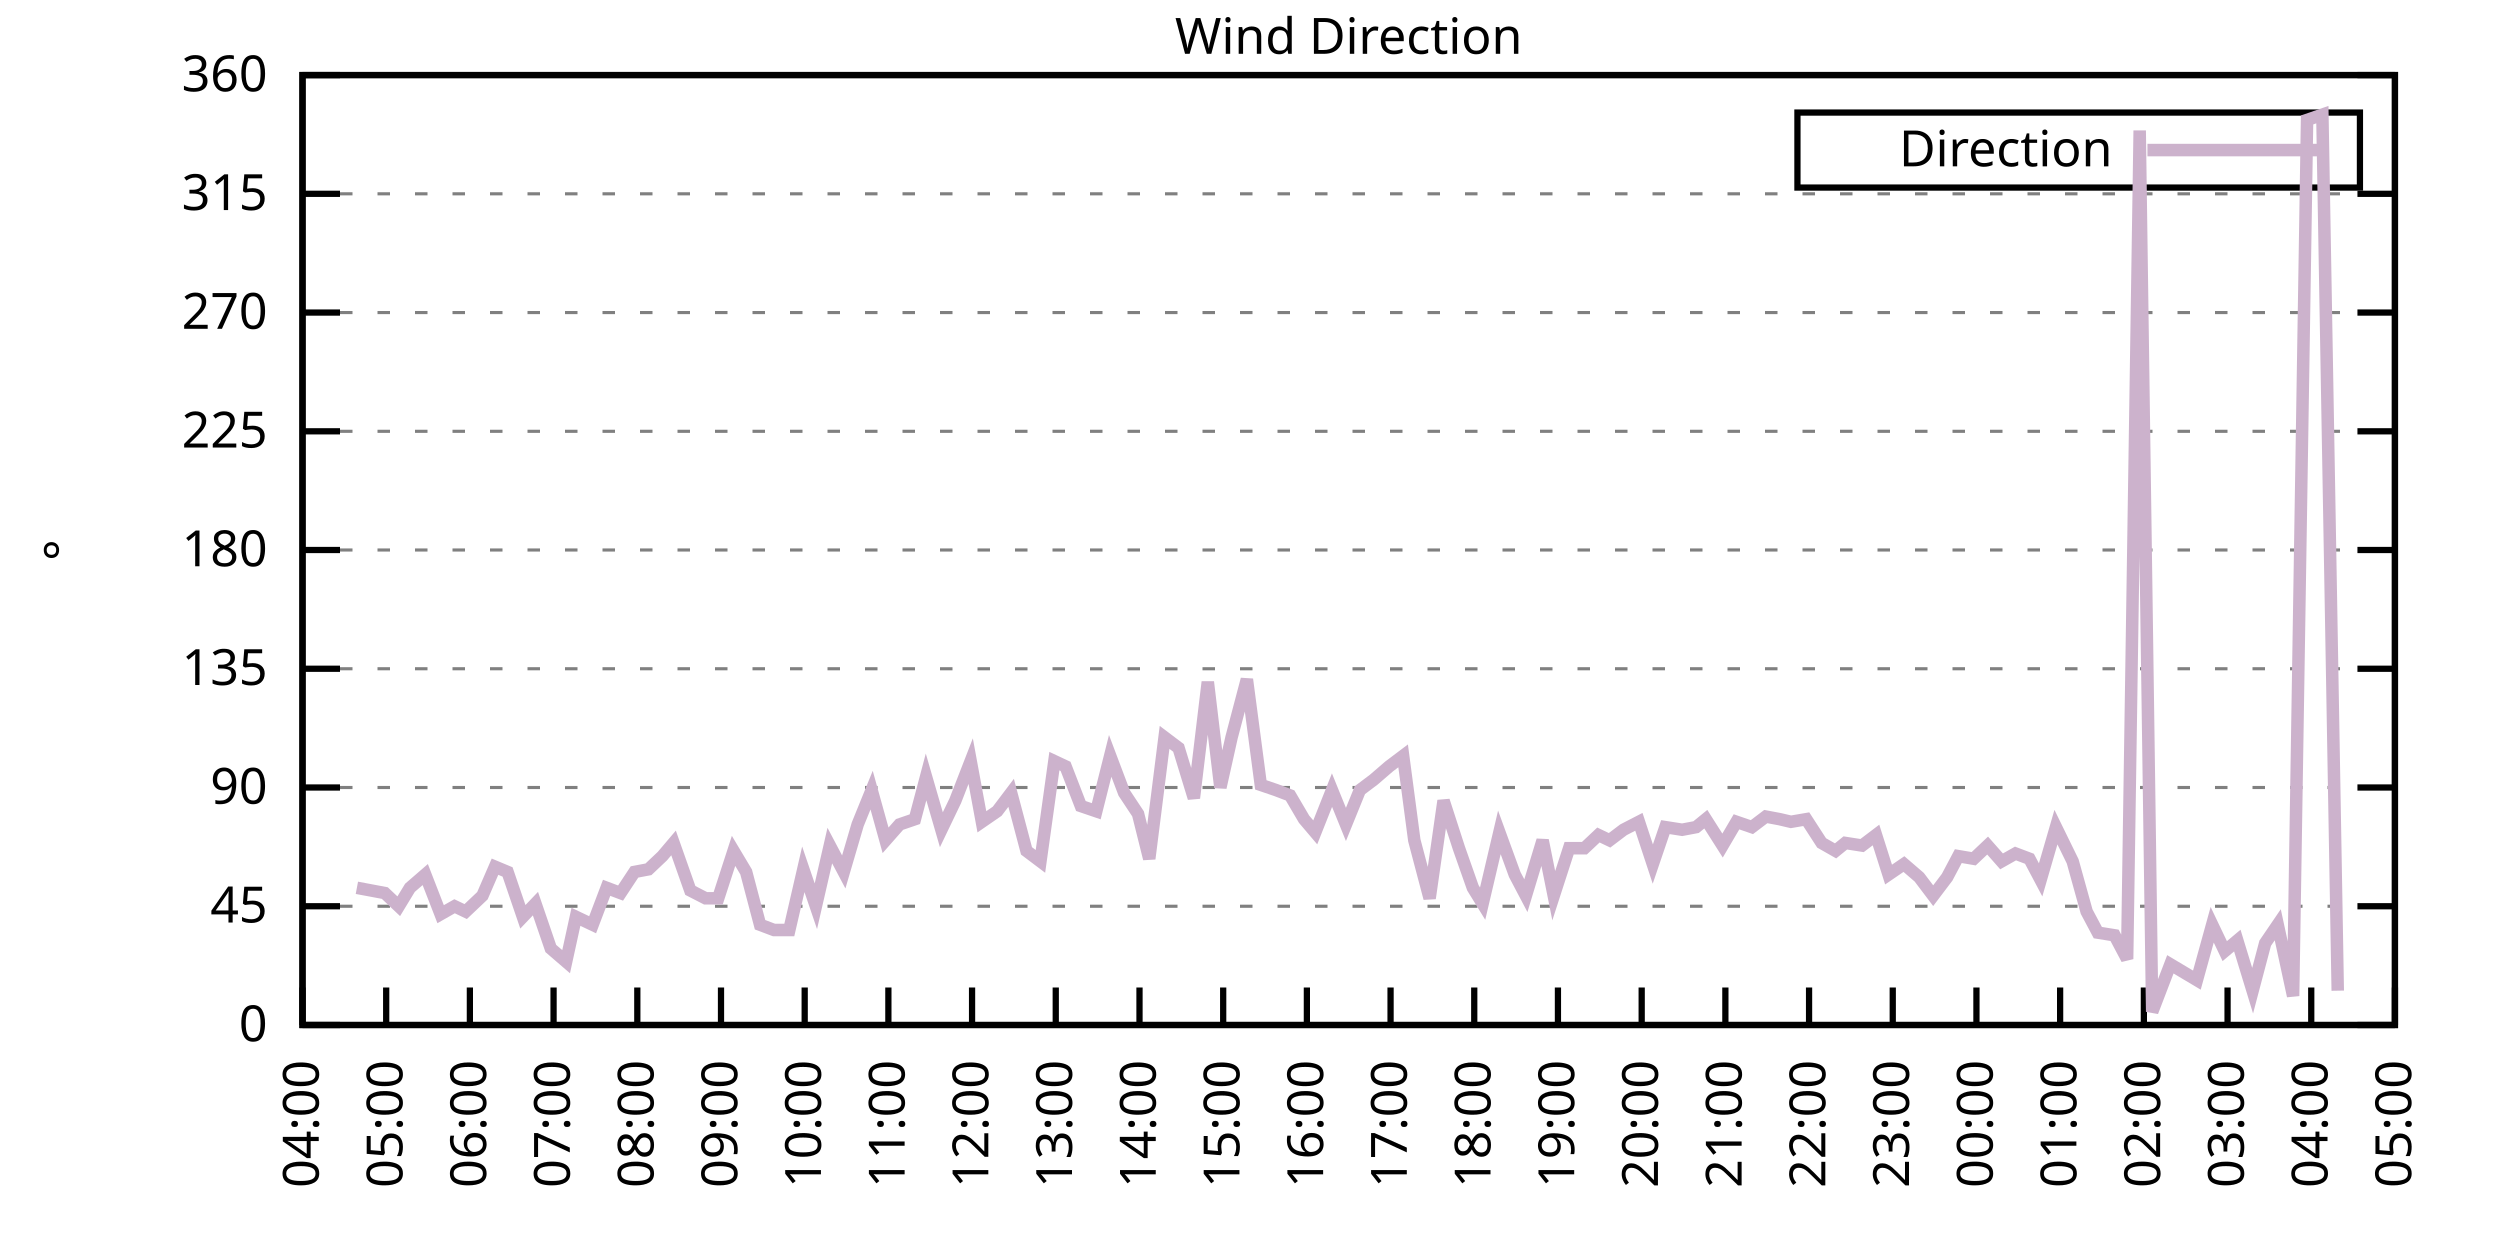
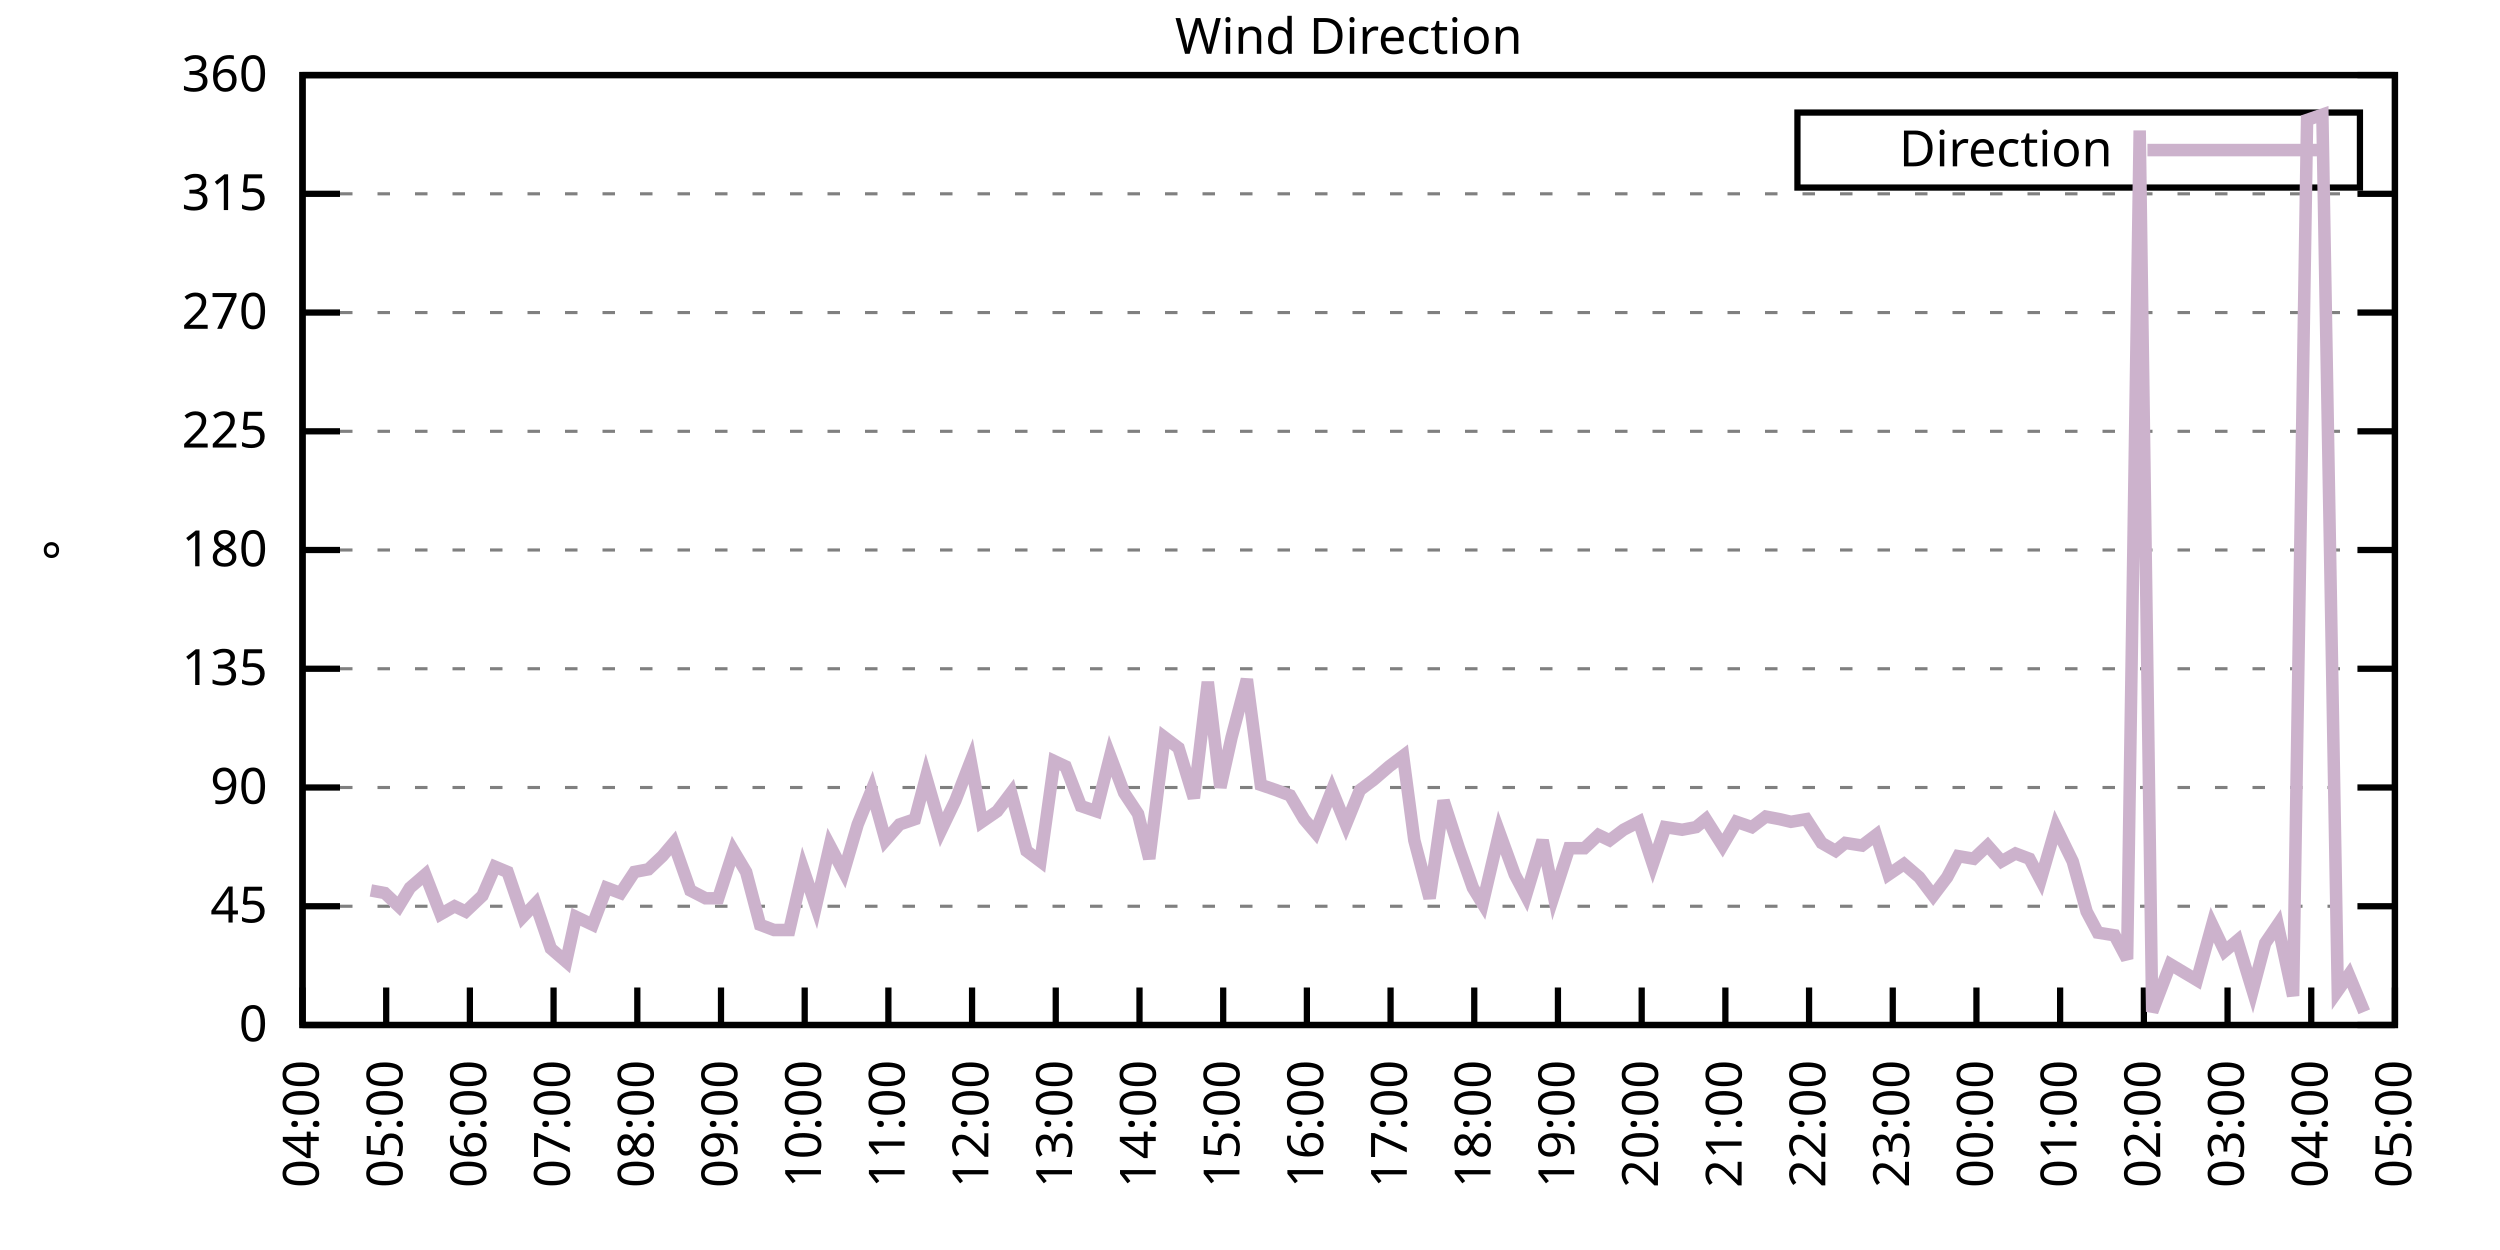
<svg xmlns="http://www.w3.org/2000/svg" xmlns:xlink="http://www.w3.org/1999/xlink" width="400" height="200" viewBox="0 0 400 200">
  <g id="gnuplot_canvas">
    <rect x="0" y="0" width="400" height="200" fill="none" />
    <defs>
      <circle id="gpDot" r="0.5" stroke-width="0.5" stroke="currentColor" />
      <path id="gpPt0" stroke-width="0.333" stroke="currentColor" d="M-1,0 h2 M0,-1 v2" />
      <path id="gpPt1" stroke-width="0.333" stroke="currentColor" d="M-1,-1 L1,1 M1,-1 L-1,1" />
      <path id="gpPt2" stroke-width="0.333" stroke="currentColor" d="M-1,0 L1,0 M0,-1 L0,1 M-1,-1 L1,1 M-1,1 L1,-1" />
      <rect id="gpPt3" stroke-width="0.333" stroke="currentColor" x="-1" y="-1" width="2" height="2" />
      <rect id="gpPt4" stroke-width="0.333" stroke="currentColor" fill="currentColor" x="-1" y="-1" width="2" height="2" />
      <circle id="gpPt5" stroke-width="0.333" stroke="currentColor" cx="0" cy="0" r="1" />
      <use xlink:href="#gpPt5" id="gpPt6" fill="currentColor" stroke="none" />
      <path id="gpPt7" stroke-width="0.333" stroke="currentColor" d="M0,-1.33 L-1.33,0.67 L1.33,0.67 z" />
      <use xlink:href="#gpPt7" id="gpPt8" fill="currentColor" stroke="none" />
      <use xlink:href="#gpPt7" id="gpPt9" stroke="currentColor" transform="rotate(180)" />
      <use xlink:href="#gpPt9" id="gpPt10" fill="currentColor" stroke="none" />
      <use xlink:href="#gpPt3" id="gpPt11" stroke="currentColor" transform="rotate(45)" />
      <use xlink:href="#gpPt11" id="gpPt12" fill="currentColor" stroke="none" />
      <path id="gpPt13" stroke-width="0.333" stroke="currentColor" d="M0,1.330 L1.265,0.411 L0.782,-1.067 L-0.782,-1.076 L-1.265,0.411 z" />
      <use xlink:href="#gpPt13" id="gpPt14" fill="currentColor" stroke="none" />
      <filter id="textbox" filterUnits="objectBoundingBox" x="0" y="0" height="1" width="1">
        <feFlood flood-color="white" flood-opacity="1" result="bgnd" />
        <feComposite in="SourceGraphic" in2="bgnd" operator="atop" />
      </filter>
      <filter id="greybox" filterUnits="objectBoundingBox" x="0" y="0" height="1" width="1">
        <feFlood flood-color="lightgrey" flood-opacity="1" result="grey" />
        <feComposite in="SourceGraphic" in2="grey" operator="atop" />
      </filter>
    </defs>
    <g fill="none" color="white" stroke="currentColor" stroke-width="1.00" stroke-linecap="butt" stroke-linejoin="miter">
</g>
    <g fill="none" color="black" stroke="currentColor" stroke-width="1.00" stroke-linecap="butt" stroke-linejoin="miter">
      <g stroke="none" shape-rendering="crispEdges">
        <polygon fill="rgb(255, 255, 255)" points="48.40,164.00 383.18,164.00 383.18,12.02 48.40,12.02 " />
      </g>
    </g>
    <g fill="none" color="black" stroke="currentColor" stroke-width="1.00" stroke-linecap="butt" stroke-linejoin="miter">
</g>
    <g fill="none" color="black" stroke="black" stroke-width="0.50" stroke-linecap="butt" stroke-linejoin="miter">
</g>
    <g fill="none" color="gray" stroke="currentColor" stroke-width="0.50" stroke-linecap="butt" stroke-linejoin="miter">
      <path stroke="gray" stroke-dasharray="2,4" class="gridline" d="M48.40,164.00 L383.19,164.00  " />
    </g>
    <g fill="none" color="gray" stroke="gray" stroke-width="1.00" stroke-linecap="butt" stroke-linejoin="miter">
</g>
    <g fill="none" color="black" stroke="currentColor" stroke-width="1.00" stroke-linecap="butt" stroke-linejoin="miter">
      <path stroke="black" d="M48.40,164.00 L54.40,164.00 M383.19,164.00 L377.19,164.00  " />
      <g transform="translate(42.80,166.60)" stroke="none" fill="black" font-family="Sans" font-size="8.00" text-anchor="end">
        <text>
          <tspan font-family="Sans"> 0</tspan>
        </text>
      </g>
    </g>
    <g fill="none" color="black" stroke="currentColor" stroke-width="1.00" stroke-linecap="butt" stroke-linejoin="miter">
</g>
    <g fill="none" color="black" stroke="black" stroke-width="0.50" stroke-linecap="butt" stroke-linejoin="miter">
</g>
    <g fill="none" color="gray" stroke="currentColor" stroke-width="0.50" stroke-linecap="butt" stroke-linejoin="miter">
      <path stroke="gray" stroke-dasharray="2,4" class="gridline" d="M48.40,145.00 L383.19,145.00  " />
    </g>
    <g fill="none" color="gray" stroke="gray" stroke-width="1.00" stroke-linecap="butt" stroke-linejoin="miter">
</g>
    <g fill="none" color="black" stroke="currentColor" stroke-width="1.00" stroke-linecap="butt" stroke-linejoin="miter">
      <path stroke="black" d="M48.40,145.00 L54.40,145.00 M383.19,145.00 L377.19,145.00  " />
      <g transform="translate(42.80,147.60)" stroke="none" fill="black" font-family="Sans" font-size="8.00" text-anchor="end">
        <text>
          <tspan font-family="Sans"> 45</tspan>
        </text>
      </g>
    </g>
    <g fill="none" color="black" stroke="currentColor" stroke-width="1.00" stroke-linecap="butt" stroke-linejoin="miter">
</g>
    <g fill="none" color="black" stroke="black" stroke-width="0.50" stroke-linecap="butt" stroke-linejoin="miter">
</g>
    <g fill="none" color="gray" stroke="currentColor" stroke-width="0.50" stroke-linecap="butt" stroke-linejoin="miter">
      <path stroke="gray" stroke-dasharray="2,4" class="gridline" d="M48.40,126.00 L383.19,126.00  " />
    </g>
    <g fill="none" color="gray" stroke="gray" stroke-width="1.00" stroke-linecap="butt" stroke-linejoin="miter">
</g>
    <g fill="none" color="black" stroke="currentColor" stroke-width="1.00" stroke-linecap="butt" stroke-linejoin="miter">
      <path stroke="black" d="M48.40,126.00 L54.40,126.00 M383.19,126.00 L377.19,126.00  " />
      <g transform="translate(42.80,128.60)" stroke="none" fill="black" font-family="Sans" font-size="8.00" text-anchor="end">
        <text>
          <tspan font-family="Sans"> 90</tspan>
        </text>
      </g>
    </g>
    <g fill="none" color="black" stroke="currentColor" stroke-width="1.00" stroke-linecap="butt" stroke-linejoin="miter">
</g>
    <g fill="none" color="black" stroke="black" stroke-width="0.50" stroke-linecap="butt" stroke-linejoin="miter">
</g>
    <g fill="none" color="gray" stroke="currentColor" stroke-width="0.50" stroke-linecap="butt" stroke-linejoin="miter">
      <path stroke="gray" stroke-dasharray="2,4" class="gridline" d="M48.40,107.00 L383.19,107.00  " />
    </g>
    <g fill="none" color="gray" stroke="gray" stroke-width="1.00" stroke-linecap="butt" stroke-linejoin="miter">
</g>
    <g fill="none" color="black" stroke="currentColor" stroke-width="1.00" stroke-linecap="butt" stroke-linejoin="miter">
      <path stroke="black" d="M48.40,107.00 L54.40,107.00 M383.19,107.00 L377.19,107.00  " />
      <g transform="translate(42.80,109.60)" stroke="none" fill="black" font-family="Sans" font-size="8.00" text-anchor="end">
        <text>
          <tspan font-family="Sans"> 135</tspan>
        </text>
      </g>
    </g>
    <g fill="none" color="black" stroke="currentColor" stroke-width="1.00" stroke-linecap="butt" stroke-linejoin="miter">
</g>
    <g fill="none" color="black" stroke="black" stroke-width="0.50" stroke-linecap="butt" stroke-linejoin="miter">
</g>
    <g fill="none" color="gray" stroke="currentColor" stroke-width="0.50" stroke-linecap="butt" stroke-linejoin="miter">
      <path stroke="gray" stroke-dasharray="2,4" class="gridline" d="M48.40,88.00 L383.19,88.00  " />
    </g>
    <g fill="none" color="gray" stroke="gray" stroke-width="1.00" stroke-linecap="butt" stroke-linejoin="miter">
</g>
    <g fill="none" color="black" stroke="currentColor" stroke-width="1.00" stroke-linecap="butt" stroke-linejoin="miter">
      <path stroke="black" d="M48.40,88.00 L54.40,88.00 M383.19,88.00 L377.19,88.00  " />
      <g transform="translate(42.80,90.60)" stroke="none" fill="black" font-family="Sans" font-size="8.00" text-anchor="end">
        <text>
          <tspan font-family="Sans"> 180</tspan>
        </text>
      </g>
    </g>
    <g fill="none" color="black" stroke="currentColor" stroke-width="1.00" stroke-linecap="butt" stroke-linejoin="miter">
</g>
    <g fill="none" color="black" stroke="black" stroke-width="0.50" stroke-linecap="butt" stroke-linejoin="miter">
</g>
    <g fill="none" color="gray" stroke="currentColor" stroke-width="0.50" stroke-linecap="butt" stroke-linejoin="miter">
      <path stroke="gray" stroke-dasharray="2,4" class="gridline" d="M48.40,69.01 L383.19,69.01  " />
    </g>
    <g fill="none" color="gray" stroke="gray" stroke-width="1.00" stroke-linecap="butt" stroke-linejoin="miter">
</g>
    <g fill="none" color="black" stroke="currentColor" stroke-width="1.00" stroke-linecap="butt" stroke-linejoin="miter">
      <path stroke="black" d="M48.40,69.01 L54.40,69.01 M383.19,69.01 L377.19,69.01  " />
      <g transform="translate(42.80,71.61)" stroke="none" fill="black" font-family="Sans" font-size="8.00" text-anchor="end">
        <text>
          <tspan font-family="Sans"> 225</tspan>
        </text>
      </g>
    </g>
    <g fill="none" color="black" stroke="currentColor" stroke-width="1.00" stroke-linecap="butt" stroke-linejoin="miter">
</g>
    <g fill="none" color="black" stroke="black" stroke-width="0.50" stroke-linecap="butt" stroke-linejoin="miter">
</g>
    <g fill="none" color="gray" stroke="currentColor" stroke-width="0.50" stroke-linecap="butt" stroke-linejoin="miter">
      <path stroke="gray" stroke-dasharray="2,4" class="gridline" d="M48.40,50.01 L383.19,50.01  " />
    </g>
    <g fill="none" color="gray" stroke="gray" stroke-width="1.00" stroke-linecap="butt" stroke-linejoin="miter">
</g>
    <g fill="none" color="black" stroke="currentColor" stroke-width="1.00" stroke-linecap="butt" stroke-linejoin="miter">
      <path stroke="black" d="M48.40,50.01 L54.40,50.01 M383.19,50.01 L377.19,50.01  " />
      <g transform="translate(42.80,52.61)" stroke="none" fill="black" font-family="Sans" font-size="8.00" text-anchor="end">
        <text>
          <tspan font-family="Sans"> 270</tspan>
        </text>
      </g>
    </g>
    <g fill="none" color="black" stroke="currentColor" stroke-width="1.00" stroke-linecap="butt" stroke-linejoin="miter">
</g>
    <g fill="none" color="black" stroke="black" stroke-width="0.50" stroke-linecap="butt" stroke-linejoin="miter">
</g>
    <g fill="none" color="gray" stroke="currentColor" stroke-width="0.50" stroke-linecap="butt" stroke-linejoin="miter">
      <path stroke="gray" stroke-dasharray="2,4" class="gridline" d="M48.40,31.01 L383.19,31.01  " />
    </g>
    <g fill="none" color="gray" stroke="gray" stroke-width="1.00" stroke-linecap="butt" stroke-linejoin="miter">
</g>
    <g fill="none" color="black" stroke="currentColor" stroke-width="1.00" stroke-linecap="butt" stroke-linejoin="miter">
      <path stroke="black" d="M48.40,31.01 L54.40,31.01 M383.19,31.01 L377.19,31.01  " />
      <g transform="translate(42.80,33.61)" stroke="none" fill="black" font-family="Sans" font-size="8.00" text-anchor="end">
        <text>
          <tspan font-family="Sans"> 315</tspan>
        </text>
      </g>
    </g>
    <g fill="none" color="black" stroke="currentColor" stroke-width="1.00" stroke-linecap="butt" stroke-linejoin="miter">
</g>
    <g fill="none" color="black" stroke="black" stroke-width="0.50" stroke-linecap="butt" stroke-linejoin="miter">
</g>
    <g fill="none" color="gray" stroke="currentColor" stroke-width="0.50" stroke-linecap="butt" stroke-linejoin="miter">
      <path stroke="gray" stroke-dasharray="2,4" class="gridline" d="M48.40,12.01 L383.19,12.01  " />
    </g>
    <g fill="none" color="gray" stroke="gray" stroke-width="1.00" stroke-linecap="butt" stroke-linejoin="miter">
</g>
    <g fill="none" color="black" stroke="currentColor" stroke-width="1.00" stroke-linecap="butt" stroke-linejoin="miter">
      <path stroke="black" d="M48.40,12.01 L54.40,12.01 M383.19,12.01 L377.19,12.01  " />
      <g transform="translate(42.80,14.61)" stroke="none" fill="black" font-family="Sans" font-size="8.00" text-anchor="end">
        <text>
          <tspan font-family="Sans"> 360</tspan>
        </text>
      </g>
    </g>
    <g fill="none" color="black" stroke="currentColor" stroke-width="1.00" stroke-linecap="butt" stroke-linejoin="miter">
      <path stroke="black" d="M48.40,164.00 L48.40,158.00  " />
      <g transform="translate(51.00,169.60) rotate(270.00)" stroke="none" fill="black" font-family="Sans" font-size="8.00" text-anchor="end">
        <text>
          <tspan font-family="Sans">04:00</tspan>
        </text>
      </g>
    </g>
    <g fill="none" color="black" stroke="currentColor" stroke-width="1.00" stroke-linecap="butt" stroke-linejoin="miter">
      <path stroke="black" d="M61.79,164.00 L61.79,158.00  " />
      <g transform="translate(64.39,169.60) rotate(270.00)" stroke="none" fill="black" font-family="Sans" font-size="8.00" text-anchor="end">
        <text>
          <tspan font-family="Sans">05:00</tspan>
        </text>
      </g>
    </g>
    <g fill="none" color="black" stroke="currentColor" stroke-width="1.00" stroke-linecap="butt" stroke-linejoin="miter">
      <path stroke="black" d="M75.18,164.00 L75.18,158.00  " />
      <g transform="translate(77.78,169.60) rotate(270.00)" stroke="none" fill="black" font-family="Sans" font-size="8.00" text-anchor="end">
        <text>
          <tspan font-family="Sans">06:00</tspan>
        </text>
      </g>
    </g>
    <g fill="none" color="black" stroke="currentColor" stroke-width="1.00" stroke-linecap="butt" stroke-linejoin="miter">
      <path stroke="black" d="M88.57,164.00 L88.57,158.00  " />
      <g transform="translate(91.17,169.60) rotate(270.00)" stroke="none" fill="black" font-family="Sans" font-size="8.00" text-anchor="end">
        <text>
          <tspan font-family="Sans">07:00</tspan>
        </text>
      </g>
    </g>
    <g fill="none" color="black" stroke="currentColor" stroke-width="1.00" stroke-linecap="butt" stroke-linejoin="miter">
      <path stroke="black" d="M101.97,164.00 L101.97,158.00  " />
      <g transform="translate(104.57,169.60) rotate(270.00)" stroke="none" fill="black" font-family="Sans" font-size="8.00" text-anchor="end">
        <text>
          <tspan font-family="Sans">08:00</tspan>
        </text>
      </g>
    </g>
    <g fill="none" color="black" stroke="currentColor" stroke-width="1.00" stroke-linecap="butt" stroke-linejoin="miter">
      <path stroke="black" d="M115.36,164.00 L115.36,158.00  " />
      <g transform="translate(117.96,169.60) rotate(270.00)" stroke="none" fill="black" font-family="Sans" font-size="8.00" text-anchor="end">
        <text>
          <tspan font-family="Sans">09:00</tspan>
        </text>
      </g>
    </g>
    <g fill="none" color="black" stroke="currentColor" stroke-width="1.00" stroke-linecap="butt" stroke-linejoin="miter">
      <path stroke="black" d="M128.75,164.00 L128.75,158.00  " />
      <g transform="translate(131.35,169.60) rotate(270.00)" stroke="none" fill="black" font-family="Sans" font-size="8.00" text-anchor="end">
        <text>
          <tspan font-family="Sans">10:00</tspan>
        </text>
      </g>
    </g>
    <g fill="none" color="black" stroke="currentColor" stroke-width="1.00" stroke-linecap="butt" stroke-linejoin="miter">
      <path stroke="black" d="M142.14,164.00 L142.14,158.00  " />
      <g transform="translate(144.74,169.60) rotate(270.00)" stroke="none" fill="black" font-family="Sans" font-size="8.00" text-anchor="end">
        <text>
          <tspan font-family="Sans">11:00</tspan>
        </text>
      </g>
    </g>
    <g fill="none" color="black" stroke="currentColor" stroke-width="1.00" stroke-linecap="butt" stroke-linejoin="miter">
      <path stroke="black" d="M155.53,164.00 L155.53,158.00  " />
      <g transform="translate(158.13,169.60) rotate(270.00)" stroke="none" fill="black" font-family="Sans" font-size="8.00" text-anchor="end">
        <text>
          <tspan font-family="Sans">12:00</tspan>
        </text>
      </g>
    </g>
    <g fill="none" color="black" stroke="currentColor" stroke-width="1.00" stroke-linecap="butt" stroke-linejoin="miter">
      <path stroke="black" d="M168.92,164.00 L168.92,158.00  " />
      <g transform="translate(171.52,169.60) rotate(270.00)" stroke="none" fill="black" font-family="Sans" font-size="8.00" text-anchor="end">
        <text>
          <tspan font-family="Sans">13:00</tspan>
        </text>
      </g>
    </g>
    <g fill="none" color="black" stroke="currentColor" stroke-width="1.00" stroke-linecap="butt" stroke-linejoin="miter">
      <path stroke="black" d="M182.32,164.00 L182.32,158.00  " />
      <g transform="translate(184.92,169.60) rotate(270.00)" stroke="none" fill="black" font-family="Sans" font-size="8.00" text-anchor="end">
        <text>
          <tspan font-family="Sans">14:00</tspan>
        </text>
      </g>
    </g>
    <g fill="none" color="black" stroke="currentColor" stroke-width="1.00" stroke-linecap="butt" stroke-linejoin="miter">
      <path stroke="black" d="M195.71,164.00 L195.71,158.00  " />
      <g transform="translate(198.31,169.60) rotate(270.00)" stroke="none" fill="black" font-family="Sans" font-size="8.00" text-anchor="end">
        <text>
          <tspan font-family="Sans">15:00</tspan>
        </text>
      </g>
    </g>
    <g fill="none" color="black" stroke="currentColor" stroke-width="1.00" stroke-linecap="butt" stroke-linejoin="miter">
      <path stroke="black" d="M209.10,164.00 L209.10,158.00  " />
      <g transform="translate(211.70,169.60) rotate(270.00)" stroke="none" fill="black" font-family="Sans" font-size="8.00" text-anchor="end">
        <text>
          <tspan font-family="Sans">16:00</tspan>
        </text>
      </g>
    </g>
    <g fill="none" color="black" stroke="currentColor" stroke-width="1.00" stroke-linecap="butt" stroke-linejoin="miter">
      <path stroke="black" d="M222.49,164.00 L222.49,158.00  " />
      <g transform="translate(225.09,169.60) rotate(270.00)" stroke="none" fill="black" font-family="Sans" font-size="8.00" text-anchor="end">
        <text>
          <tspan font-family="Sans">17:00</tspan>
        </text>
      </g>
    </g>
    <g fill="none" color="black" stroke="currentColor" stroke-width="1.00" stroke-linecap="butt" stroke-linejoin="miter">
      <path stroke="black" d="M235.88,164.00 L235.88,158.00  " />
      <g transform="translate(238.48,169.60) rotate(270.00)" stroke="none" fill="black" font-family="Sans" font-size="8.00" text-anchor="end">
        <text>
          <tspan font-family="Sans">18:00</tspan>
        </text>
      </g>
    </g>
    <g fill="none" color="black" stroke="currentColor" stroke-width="1.00" stroke-linecap="butt" stroke-linejoin="miter">
      <path stroke="black" d="M249.27,164.00 L249.27,158.00  " />
      <g transform="translate(251.87,169.60) rotate(270.00)" stroke="none" fill="black" font-family="Sans" font-size="8.00" text-anchor="end">
        <text>
          <tspan font-family="Sans">19:00</tspan>
        </text>
      </g>
    </g>
    <g fill="none" color="black" stroke="currentColor" stroke-width="1.00" stroke-linecap="butt" stroke-linejoin="miter">
      <path stroke="black" d="M262.67,164.00 L262.67,158.00  " />
      <g transform="translate(265.27,169.60) rotate(270.00)" stroke="none" fill="black" font-family="Sans" font-size="8.00" text-anchor="end">
        <text>
          <tspan font-family="Sans">20:00</tspan>
        </text>
      </g>
    </g>
    <g fill="none" color="black" stroke="currentColor" stroke-width="1.00" stroke-linecap="butt" stroke-linejoin="miter">
      <path stroke="black" d="M276.06,164.00 L276.06,158.00  " />
      <g transform="translate(278.66,169.60) rotate(270.00)" stroke="none" fill="black" font-family="Sans" font-size="8.00" text-anchor="end">
        <text>
          <tspan font-family="Sans">21:00</tspan>
        </text>
      </g>
    </g>
    <g fill="none" color="black" stroke="currentColor" stroke-width="1.00" stroke-linecap="butt" stroke-linejoin="miter">
      <path stroke="black" d="M289.45,164.00 L289.45,158.00  " />
      <g transform="translate(292.05,169.60) rotate(270.00)" stroke="none" fill="black" font-family="Sans" font-size="8.00" text-anchor="end">
        <text>
          <tspan font-family="Sans">22:00</tspan>
        </text>
      </g>
    </g>
    <g fill="none" color="black" stroke="currentColor" stroke-width="1.00" stroke-linecap="butt" stroke-linejoin="miter">
      <path stroke="black" d="M302.84,164.00 L302.84,158.00  " />
      <g transform="translate(305.44,169.60) rotate(270.00)" stroke="none" fill="black" font-family="Sans" font-size="8.00" text-anchor="end">
        <text>
          <tspan font-family="Sans">23:00</tspan>
        </text>
      </g>
    </g>
    <g fill="none" color="black" stroke="currentColor" stroke-width="1.00" stroke-linecap="butt" stroke-linejoin="miter">
      <path stroke="black" d="M316.23,164.00 L316.23,158.00  " />
      <g transform="translate(318.83,169.60) rotate(270.00)" stroke="none" fill="black" font-family="Sans" font-size="8.00" text-anchor="end">
        <text>
          <tspan font-family="Sans">00:00</tspan>
        </text>
      </g>
    </g>
    <g fill="none" color="black" stroke="currentColor" stroke-width="1.00" stroke-linecap="butt" stroke-linejoin="miter">
      <path stroke="black" d="M329.62,164.00 L329.62,158.00  " />
      <g transform="translate(332.22,169.60) rotate(270.00)" stroke="none" fill="black" font-family="Sans" font-size="8.00" text-anchor="end">
        <text>
          <tspan font-family="Sans">01:00</tspan>
        </text>
      </g>
    </g>
    <g fill="none" color="black" stroke="currentColor" stroke-width="1.00" stroke-linecap="butt" stroke-linejoin="miter">
      <path stroke="black" d="M343.02,164.00 L343.02,158.00  " />
      <g transform="translate(345.62,169.60) rotate(270.00)" stroke="none" fill="black" font-family="Sans" font-size="8.00" text-anchor="end">
        <text>
          <tspan font-family="Sans">02:00</tspan>
        </text>
      </g>
    </g>
    <g fill="none" color="black" stroke="currentColor" stroke-width="1.00" stroke-linecap="butt" stroke-linejoin="miter">
      <path stroke="black" d="M356.41,164.00 L356.41,158.00  " />
      <g transform="translate(359.01,169.60) rotate(270.00)" stroke="none" fill="black" font-family="Sans" font-size="8.00" text-anchor="end">
        <text>
          <tspan font-family="Sans">03:00</tspan>
        </text>
      </g>
    </g>
    <g fill="none" color="black" stroke="currentColor" stroke-width="1.00" stroke-linecap="butt" stroke-linejoin="miter">
      <path stroke="black" d="M369.80,164.00 L369.80,158.00  " />
      <g transform="translate(372.40,169.60) rotate(270.00)" stroke="none" fill="black" font-family="Sans" font-size="8.00" text-anchor="end">
        <text>
          <tspan font-family="Sans">04:00</tspan>
        </text>
      </g>
    </g>
    <g fill="none" color="black" stroke="currentColor" stroke-width="1.00" stroke-linecap="butt" stroke-linejoin="miter">
      <path stroke="black" d="M383.19,164.00 L383.19,158.00  " />
      <g transform="translate(385.79,169.60) rotate(270.00)" stroke="none" fill="black" font-family="Sans" font-size="8.00" text-anchor="end">
        <text>
          <tspan font-family="Sans">05:00</tspan>
        </text>
      </g>
    </g>
    <g fill="none" color="black" stroke="currentColor" stroke-width="1.00" stroke-linecap="butt" stroke-linejoin="miter">
</g>
    <g fill="none" color="black" stroke="currentColor" stroke-width="1.00" stroke-linecap="butt" stroke-linejoin="miter">
      <path stroke="black" d="M48.40,12.01 L48.40,164.00 L383.19,164.00 L383.19,12.01 L48.40,12.01 Z  " />
    </g>
    <g fill="none" color="black" stroke="currentColor" stroke-width="1.00" stroke-linecap="butt" stroke-linejoin="miter">
</g>
    <g fill="none" color="black" stroke="currentColor" stroke-width="1.00" stroke-linecap="butt" stroke-linejoin="miter">
      <path stroke="black" d="M287.59,30.01 L287.59,18.01 L377.59,18.01 L377.59,30.01 L287.59,30.01 Z  " />
    </g>
    <g id="Wind_direction_plot_1">
      <g fill="none" color="white" stroke="black" stroke-width="2.00" stroke-linecap="butt" stroke-linejoin="miter">
</g>
      <g fill="none" color="black" stroke="currentColor" stroke-width="2.00" stroke-linecap="butt" stroke-linejoin="miter">
        <g transform="translate(337.99,26.61)" stroke="none" fill="black" font-family="Sans" font-size="8.00" text-anchor="end">
          <text>
            <tspan font-family="Sans">Direction</tspan>
          </text>
        </g>
      </g>
      <g fill="none" color="black" stroke="currentColor" stroke-width="2.00" stroke-linecap="butt" stroke-linejoin="miter">
-         <path stroke="rgb(204, 178, 204)" d="M343.59,24.01 L371.99,24.01 M57.10,142.05 L59.34,142.47 L61.57,142.89 L63.80,145.00 L65.59,142.05 L68.04,139.93   L70.50,146.27 L72.73,145.00 L74.51,145.85 L77.19,143.31 L79.20,138.67 L81.21,139.51 L83.66,146.69 L85.67,144.58   L88.13,151.76 L90.58,153.87 L92.15,146.69 L94.82,147.96 L97.06,142.05 L99.29,142.89 L101.52,139.51 L103.75,139.09   L105.98,136.98 L107.77,134.87 L110.45,142.47 L112.90,143.73 L114.91,143.73 L117.37,136.14 L119.38,139.51 L121.61,147.96   L123.84,148.80 L126.29,148.80 L128.53,139.09 L130.54,145.00 L132.77,135.29 L135.00,139.51 L137.23,131.91 L139.46,126.42   L141.69,134.45 L143.93,131.91 L146.38,131.07 L148.17,124.31 L150.62,132.76 L152.85,128.11 L155.31,121.78 L157.10,131.49   L159.55,129.80 L161.78,126.85 L164.24,136.14 L166.47,137.82 L168.70,121.78 L170.49,122.62 L172.94,128.96 L175.40,129.80   L177.63,120.94 L179.86,126.85 L182.09,130.22 L183.88,137.40 L186.33,117.98 L188.57,119.67 L191.02,127.69 L193.25,109.11   L195.26,126.00 L197.05,117.98 L199.50,108.69 L201.73,125.58 L204.19,126.42 L206.42,127.27 L208.65,131.07 L210.44,133.18   L213.12,126.42 L215.35,131.91 L217.58,126.42 L219.81,124.74 L222.27,122.62 L224.50,120.94 L226.29,134.45 L228.74,143.73   L230.97,128.11 L233.43,135.71 L235.66,142.05 L237.22,144.58 L239.90,133.18 L242.36,139.93 L244.14,143.31 L246.82,134.45   L248.60,143.31 L251.06,135.71 L253.51,135.71 L255.75,133.60 L257.53,134.45 L259.76,132.76 L262.22,131.49 L264.45,138.25   L266.46,132.34 L269.14,132.76 L271.37,132.34 L272.93,131.07 L275.61,135.29 L277.84,131.49 L280.30,132.34 L282.53,130.65   L284.76,131.07 L286.55,131.49 L289.00,131.07 L291.46,134.87 L293.69,136.14 L295.25,134.87 L297.93,135.29 L300.16,133.60   L302.17,139.93 L304.63,138.25 L307.08,140.36 L309.31,143.31 L311.54,140.36 L313.33,136.98 L315.79,137.40 L318.02,135.29   L320.25,137.82 L322.48,136.56 L324.71,137.40 L326.50,140.78 L328.95,132.34 L331.63,137.82 L333.86,145.85 L335.65,149.22   L338.33,149.65 L340.34,153.45 L342.35,20.88 L344.35,161.89 L347.26,154.29 L351.50,156.82 L353.95,147.96 L355.96,152.18   L357.97,150.49 L360.42,158.51 L362.43,150.91 L364.44,147.96 L366.90,159.36 L369.13,19.19 L371.58,18.34 L374.04,158.51    " />
+         <path stroke="rgb(204, 178, 204)" d="M343.59,24.01 L371.99,24.01 M59.34,142.47 L61.57,142.89 L63.80,145.00 L65.59,142.05 L68.04,139.93 L70.50,146.27   L72.73,145.00 L74.51,145.85 L77.19,143.31 L79.20,138.67 L81.21,139.51 L83.66,146.69 L85.67,144.58 L88.13,151.76   L90.58,153.87 L92.15,146.69 L94.82,147.96 L97.06,142.05 L99.29,142.89 L101.52,139.51 L103.75,139.09 L105.98,136.98   L107.77,134.87 L110.45,142.47 L112.90,143.73 L114.91,143.73 L117.37,136.14 L119.38,139.51 L121.61,147.96 L123.84,148.80   L126.29,148.80 L128.53,139.09 L130.54,145.00 L132.77,135.29 L135.00,139.51 L137.23,131.91 L139.46,126.42 L141.69,134.45   L143.93,131.91 L146.38,131.07 L148.17,124.31 L150.62,132.76 L152.85,128.11 L155.31,121.78 L157.10,131.49 L159.55,129.80   L161.78,126.85 L164.24,136.14 L166.47,137.82 L168.70,121.78 L170.49,122.62 L172.94,128.96 L175.40,129.80 L177.63,120.94   L179.86,126.85 L182.09,130.22 L183.88,137.40 L186.33,117.98 L188.57,119.67 L191.02,127.69 L193.25,109.11 L195.26,126.00   L197.05,117.98 L199.50,108.69 L201.73,125.58 L204.19,126.42 L206.42,127.27 L208.65,131.07 L210.44,133.18 L213.12,126.42   L215.35,131.91 L217.58,126.42 L219.81,124.74 L222.27,122.62 L224.50,120.94 L226.29,134.45 L228.74,143.73 L230.97,128.11   L233.43,135.71 L235.66,142.05 L237.22,144.58 L239.90,133.18 L242.36,139.93 L244.14,143.31 L246.82,134.45 L248.60,143.31   L251.06,135.71 L253.51,135.71 L255.75,133.60 L257.53,134.45 L259.76,132.76 L262.22,131.49 L264.45,138.25 L266.46,132.34   L269.14,132.76 L271.37,132.34 L272.93,131.07 L275.61,135.29 L277.84,131.49 L280.30,132.34 L282.53,130.65 L284.76,131.07   L286.55,131.49 L289.00,131.07 L291.46,134.87 L293.69,136.14 L295.25,134.87 L297.93,135.29 L300.16,133.60 L302.17,139.93   L304.63,138.25 L307.08,140.36 L309.31,143.31 L311.54,140.36 L313.33,136.98 L315.79,137.40 L318.02,135.29 L320.25,137.82   L322.48,136.56 L324.71,137.40 L326.50,140.78 L328.95,132.34 L331.63,137.82 L333.86,145.85 L335.65,149.22 L338.33,149.65   L340.34,153.45 L342.35,20.88 L344.35,161.89 L347.26,154.29 L351.50,156.82 L353.95,147.96 L355.96,152.18 L357.97,150.49   L360.42,158.51 L362.43,150.91 L364.44,147.96 L366.90,159.36 L369.13,19.19 L371.58,18.34 L374.04,158.51 L375.82,155.98   L378.28,161.89  " />
      </g>
    </g>
    <g fill="none" color="black" stroke="currentColor" stroke-width="2.00" stroke-linecap="butt" stroke-linejoin="miter">
</g>
    <g fill="none" color="black" stroke="black" stroke-width="1.00" stroke-linecap="butt" stroke-linejoin="miter">
</g>
    <g fill="none" color="black" stroke="currentColor" stroke-width="1.00" stroke-linecap="butt" stroke-linejoin="miter">
      <path stroke="black" d="M48.40,12.01 L48.40,164.00 L383.19,164.00 L383.19,12.01 L48.40,12.01 Z  " />
      <g transform="translate(12.80,88.01) rotate(270.00)" stroke="none" fill="black" font-family="Sans" font-size="8.00" text-anchor="middle">
        <text>
          <tspan font-family="Sans">°</tspan>
        </text>
      </g>
    </g>
    <g fill="none" color="black" stroke="currentColor" stroke-width="1.00" stroke-linecap="butt" stroke-linejoin="miter">
</g>
    <g fill="none" color="black" stroke="currentColor" stroke-width="1.00" stroke-linecap="butt" stroke-linejoin="miter">
      <g transform="translate(215.79,8.61)" stroke="none" fill="black" font-family="Sans" font-size="8.00" text-anchor="middle">
        <text>
          <tspan font-family="Sans">Wind Direction</tspan>
        </text>
      </g>
    </g>
    <g fill="none" color="black" stroke="currentColor" stroke-width="1.00" stroke-linecap="butt" stroke-linejoin="miter">
</g>
  </g>
</svg>
